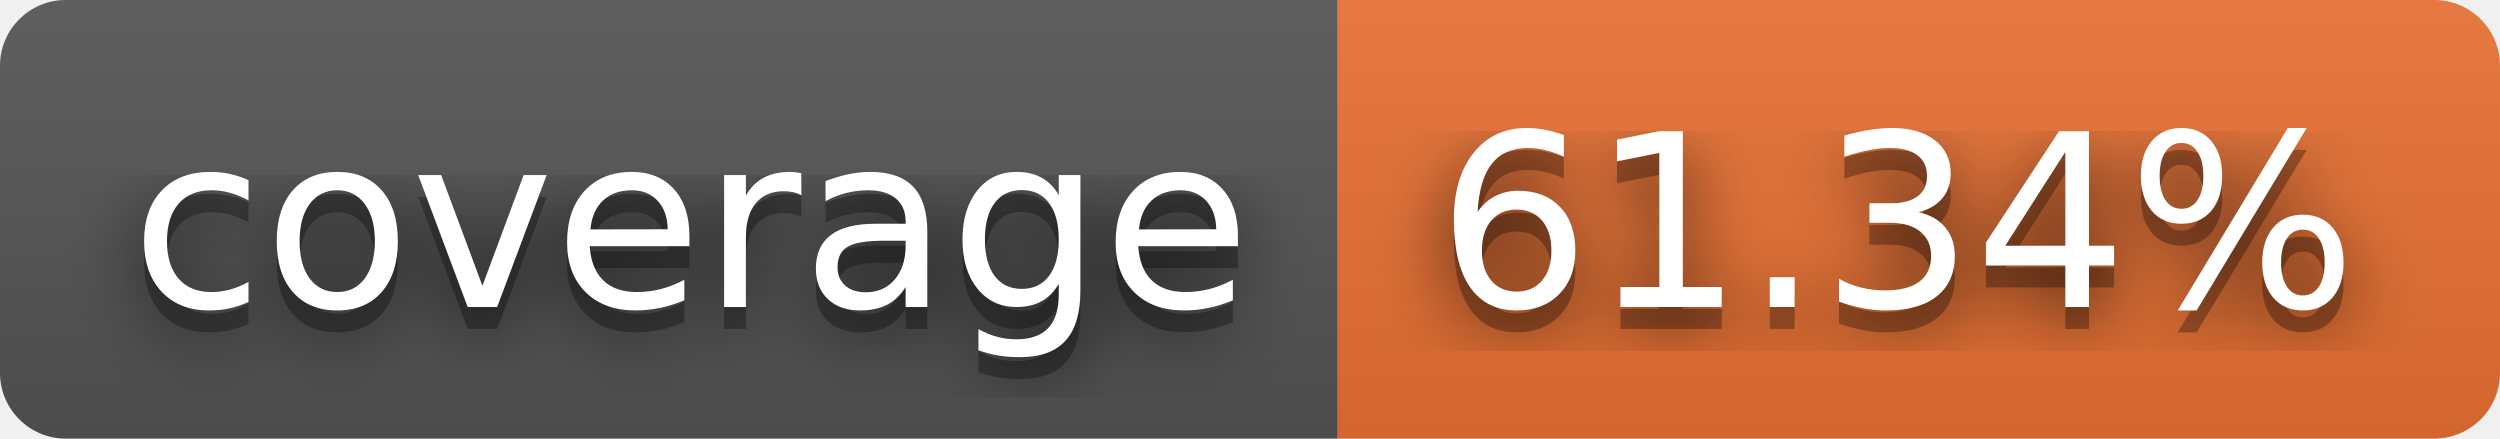
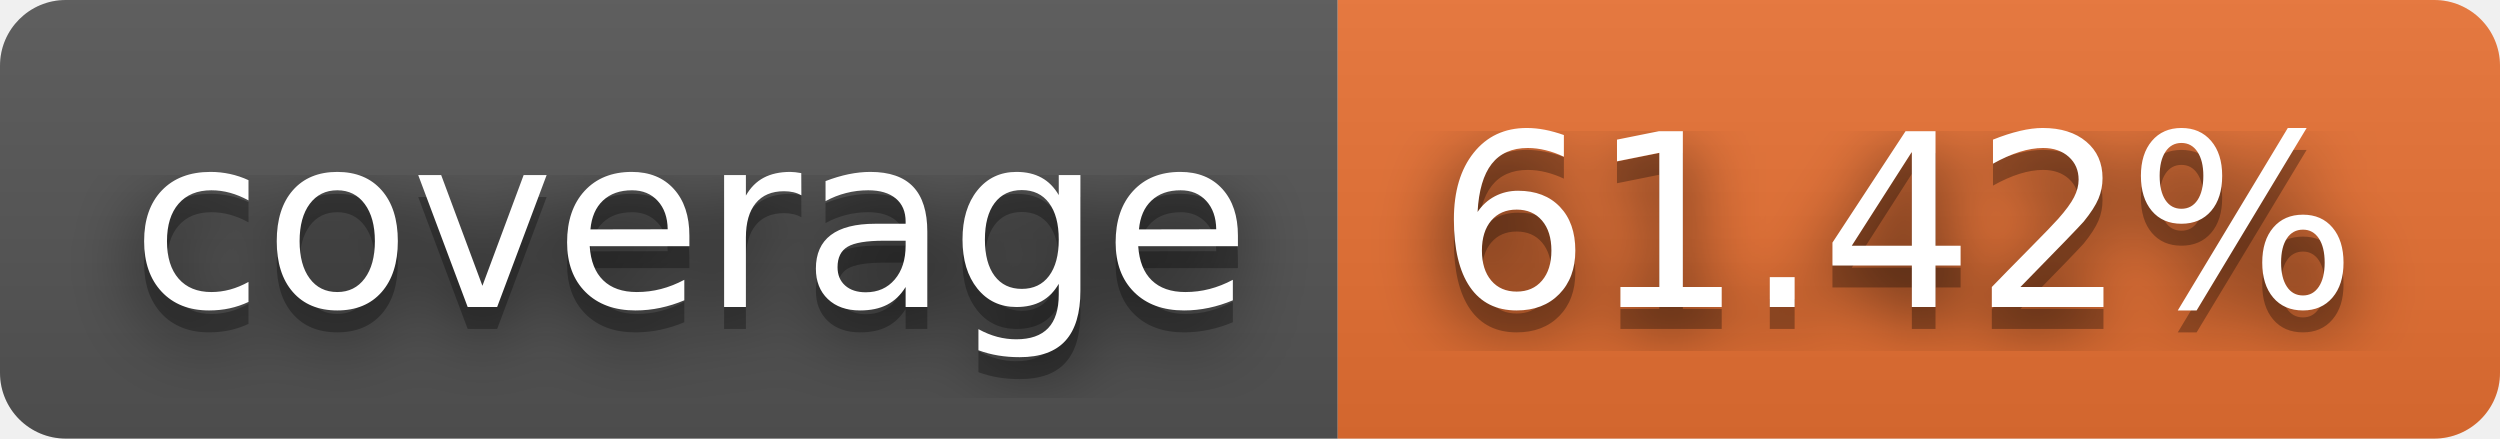
- <svg xmlns="http://www.w3.org/2000/svg" width="114" height="20" role="img" aria-label="coverage: 61.34%">
+ <svg xmlns="http://www.w3.org/2000/svg" width="114" height="20" role="img" aria-label="coverage: 61.42%">
  <filter id="blur">
    <feGaussianBlur stdDeviation="16" />
  </filter>
  <linearGradient id="s" x2="0" y2="100%">
    <stop offset="0" stop-color="#bbb" stop-opacity=".1" />
    <stop offset="1" stop-opacity=".1" />
  </linearGradient>
  <clipPath id="r">
    <rect width="114" height="20" rx="3" />
  </clipPath>
  <g clip-path="url(#r)">
    <rect width="61" height="20" fill="#555" />
    <rect x="61" width="53" height="20" fill="#ea7233" />
    <rect width="114" height="20" fill="url(#s)" />
  </g>
  <g fill="#fff" text-anchor="middle" font-family="Verdana,Geneva,DejaVu Sans,sans-serif" text-rendering="geometricPrecision" font-size="110">
    <g transform="scale(.1)">
      <g aria-hidden="true" fill="#010101">
        <text x="315" y="150" fill-opacity=".8" filter="url(#blur)" textLength="510">coverage</text>
        <text x="315" y="150" fill-opacity=".3" textLength="510">coverage</text>
      </g>
      <text x="315" y="140" textLength="510">coverage</text>
    </g>
    <g transform="scale(.1)">
      <g aria-hidden="true" fill="#010101">
-         <text x="865" y="150" fill-opacity=".8" filter="url(#blur)" textLength="430">61.34%</text>
-         <text x="865" y="150" fill-opacity=".3" textLength="430">61.34%</text>
+         <text x="865" y="150" fill-opacity=".8" filter="url(#blur)" textLength="430">61.42%</text>
+         <text x="865" y="150" fill-opacity=".3" textLength="430">61.42%</text>
      </g>
-       <text x="865" y="140" textLength="430">61.34%</text>
+       <text x="865" y="140" textLength="430">61.42%</text>
    </g>
  </g>
</svg>
